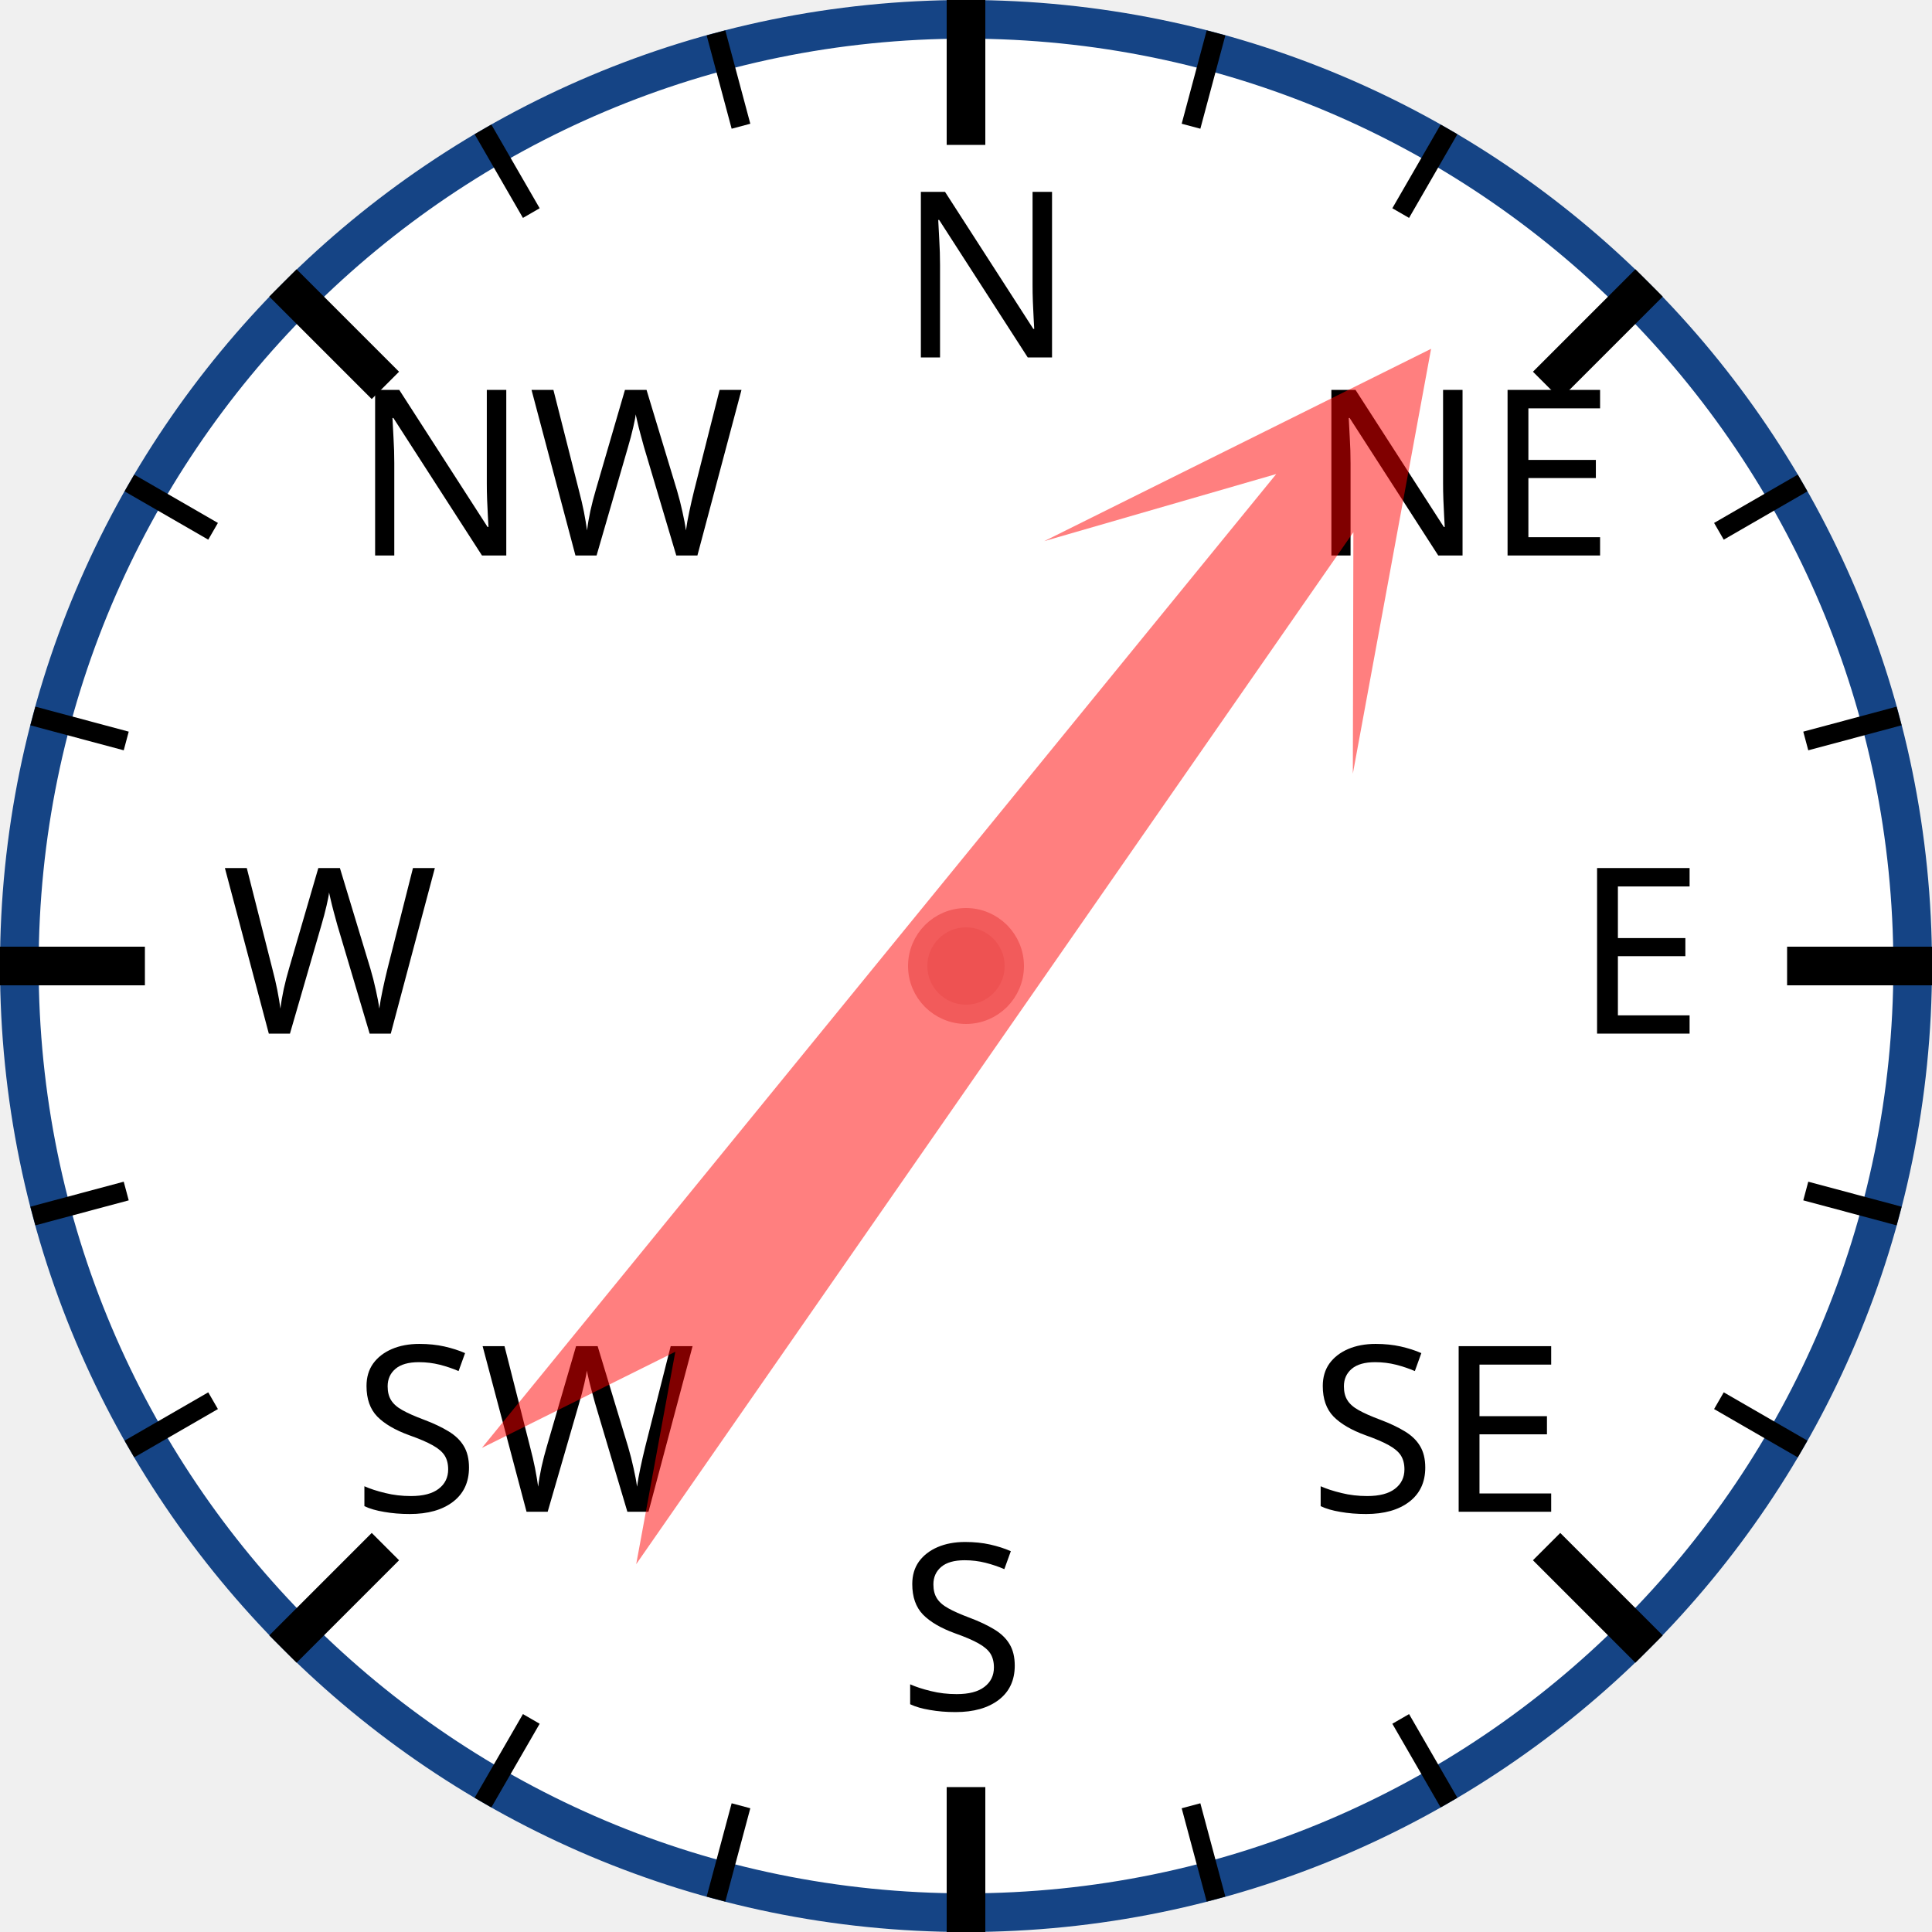
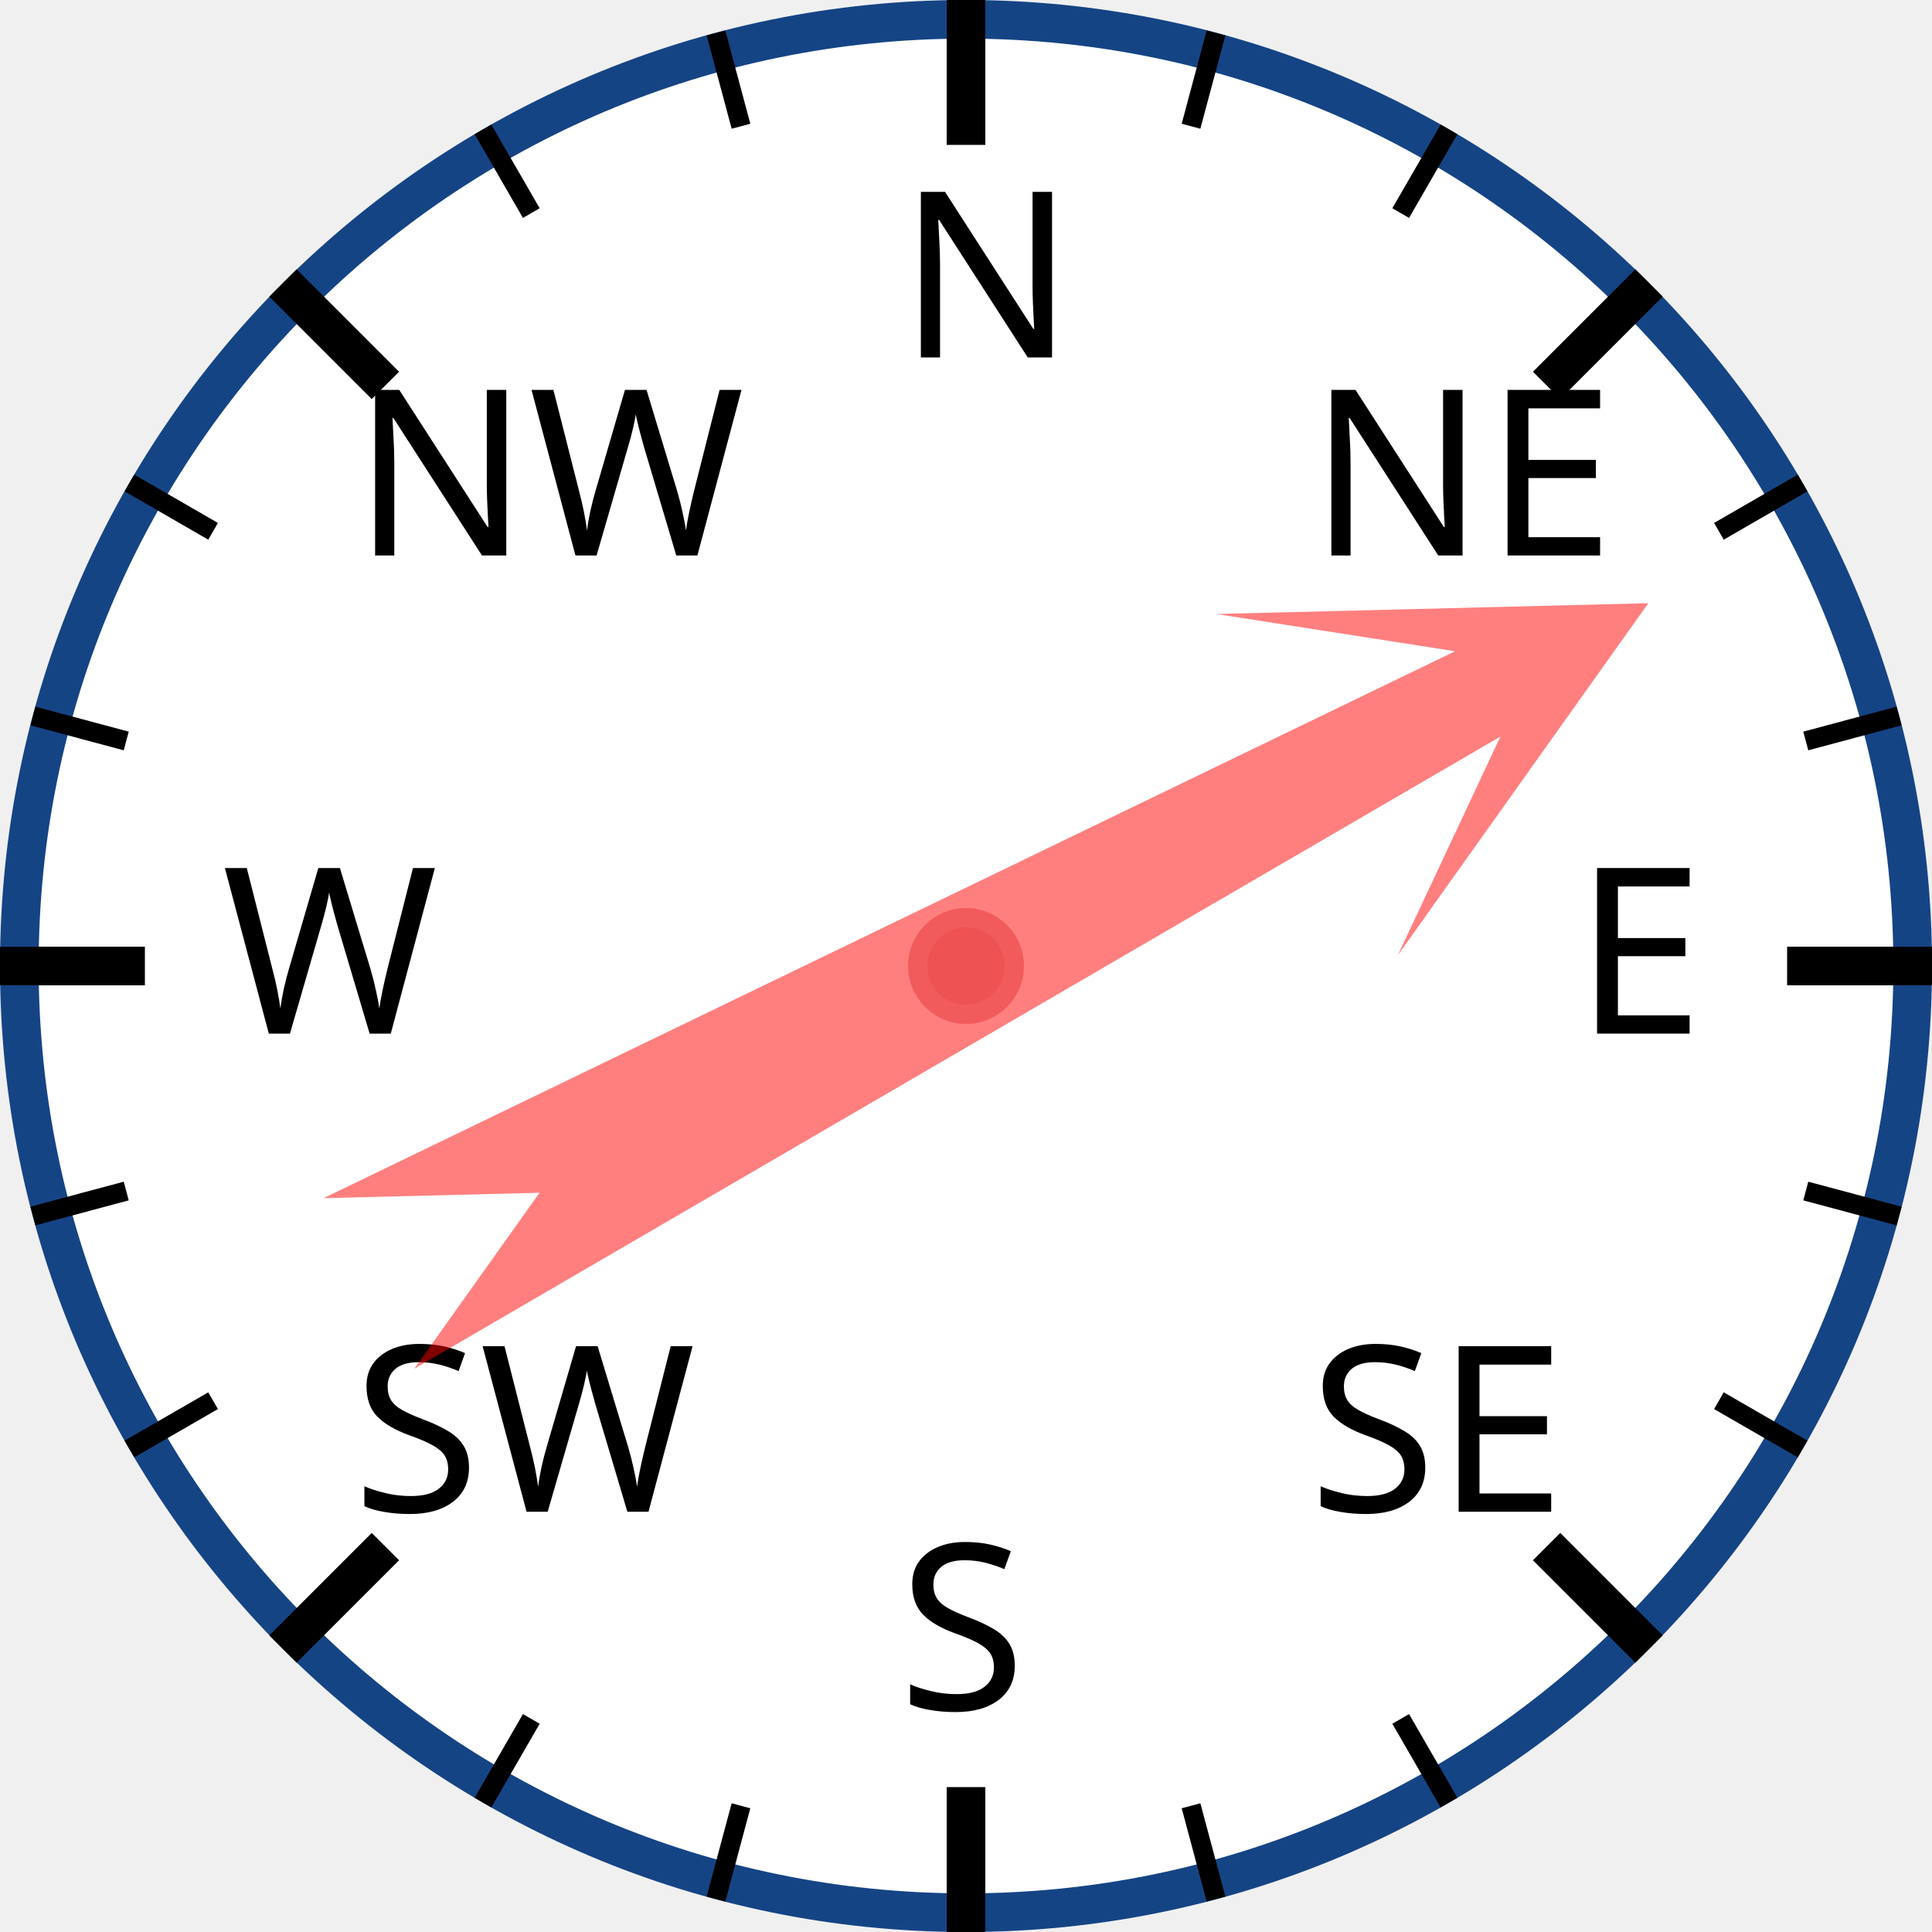
<svg xmlns="http://www.w3.org/2000/svg" width="120px" height="120px" viewBox="0 0 200 200">
  <circle cx="100" cy="100" r="98" style="fill: white; stroke: #154485; stroke-width: 4;" />
  <text x="93.0" y="37.0" style="font-family: sans-serif; font-size: 18pt;">N</text>
  <line x1="100.0" y1="0.0" x2="100.0" y2="15.0" style="stroke: black; stroke-width: 4;" />
  <line x1="74.118" y1="3.407" x2="76.706" y2="13.067" style="stroke: black; stroke-width: 2;" />
  <line x1="50" y1="13.397" x2="55" y2="22.058" style="stroke: black; stroke-width: 2;" />
  <text x="36.503" y="57.503" style="font-family: sans-serif; font-size: 18pt;">NW</text>
  <line x1="29.289" y1="29.289" x2="39.896" y2="39.896" style="stroke: black; stroke-width: 4;" />
  <line x1="13.397" y1="50" x2="22.058" y2="55" style="stroke: black; stroke-width: 2;" />
  <line x1="3.407" y1="74.118" x2="13.067" y2="76.706" style="stroke: black; stroke-width: 2;" />
  <text x="23.0" y="107.0" style="font-family: sans-serif; font-size: 18pt;">W</text>
  <line x1="0.0" y1="100.0" x2="15.0" y2="100.0" style="stroke: black; stroke-width: 4;" />
  <line x1="3.407" y1="125.882" x2="13.067" y2="123.294" style="stroke: black; stroke-width: 2;" />
  <line x1="13.397" y1="150" x2="22.058" y2="145" style="stroke: black; stroke-width: 2;" />
  <text x="36.503" y="156.497" style="font-family: sans-serif; font-size: 18pt;">SW</text>
  <line x1="29.289" y1="170.711" x2="39.896" y2="160.104" style="stroke: black; stroke-width: 4;" />
  <line x1="50" y1="186.603" x2="55" y2="177.942" style="stroke: black; stroke-width: 2;" />
  <line x1="74.118" y1="196.593" x2="76.706" y2="186.933" style="stroke: black; stroke-width: 2;" />
  <text x="93" y="177.0" style="font-family: sans-serif; font-size: 18pt;">S</text>
  <line x1="100" y1="200.0" x2="100" y2="185.0" style="stroke: black; stroke-width: 4;" />
  <line x1="125.882" y1="196.593" x2="123.294" y2="186.933" style="stroke: black; stroke-width: 2;" />
  <line x1="150.0" y1="186.603" x2="145.0" y2="177.942" style="stroke: black; stroke-width: 2;" />
  <text x="135.497" y="156.497" style="font-family: sans-serif; font-size: 18pt;">SE</text>
  <line x1="170.711" y1="170.711" x2="160.104" y2="160.104" style="stroke: black; stroke-width: 4;" />
  <line x1="186.603" y1="150" x2="177.942" y2="145" style="stroke: black; stroke-width: 2;" />
  <line x1="196.593" y1="125.882" x2="186.933" y2="123.294" style="stroke: black; stroke-width: 2;" />
  <text x="163.0" y="107" style="font-family: sans-serif; font-size: 18pt;">E</text>
  <line x1="200.0" y1="100" x2="185.0" y2="100" style="stroke: black; stroke-width: 4;" />
  <line x1="196.593" y1="74.118" x2="186.933" y2="76.706" style="stroke: black; stroke-width: 2;" />
  <line x1="186.603" y1="50" x2="177.942" y2="55" style="stroke: black; stroke-width: 2;" />
  <text x="135.497" y="57.503" style="font-family: sans-serif; font-size: 18pt;">NE</text>
  <line x1="170.711" y1="29.289" x2="160.104" y2="39.896" style="stroke: black; stroke-width: 4;" />
  <line x1="150" y1="13.397" x2="145" y2="22.058" style="stroke: black; stroke-width: 2;" />
  <line x1="125.882" y1="3.407" x2="123.294" y2="13.067" style="stroke: black; stroke-width: 2;" />
-   <polygon points="100 20 120 60 105 40 110 170 100 150 90 170 95 40 80 60" style="fill: red; fill-opacity: 0.5;" transform="rotate(37,100,100)" />
+   <polygon points="100 20 120 60 105 40 110 170 100 150 90 170 95 40 80 60" style="fill: red; fill-opacity: 0.5;" transform="rotate(62,100,100)" />
  <circle cx="100" cy="100" r="5" style="fill: #EE5252; stroke: #F25B5B; stroke-width: 2;" />
</svg>
